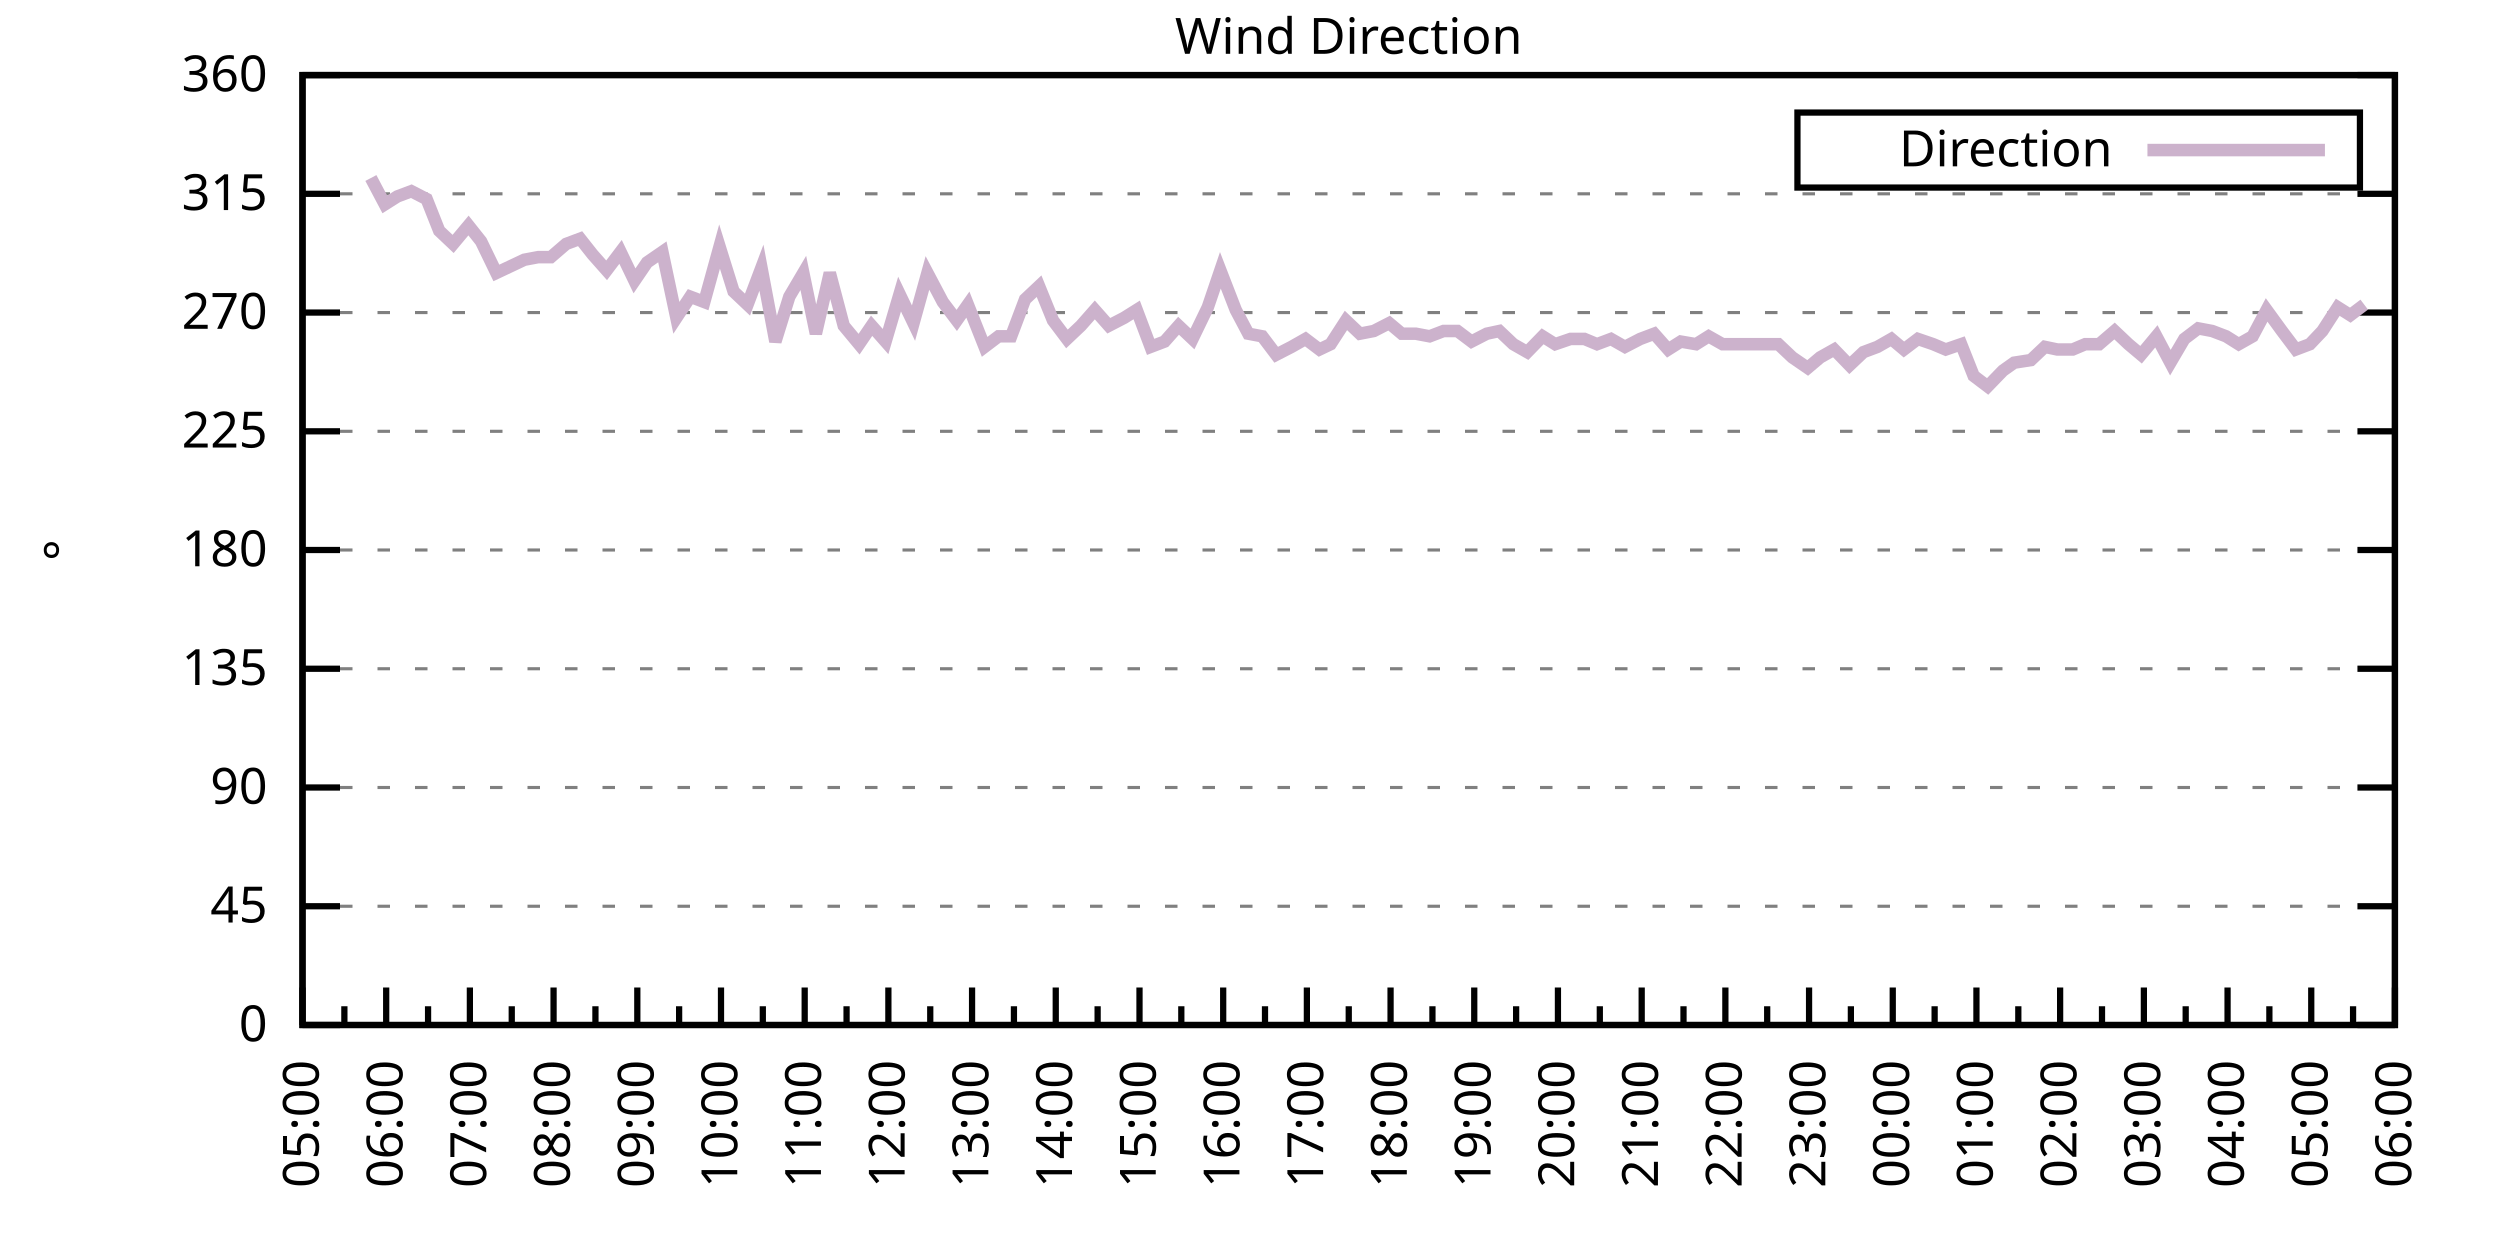
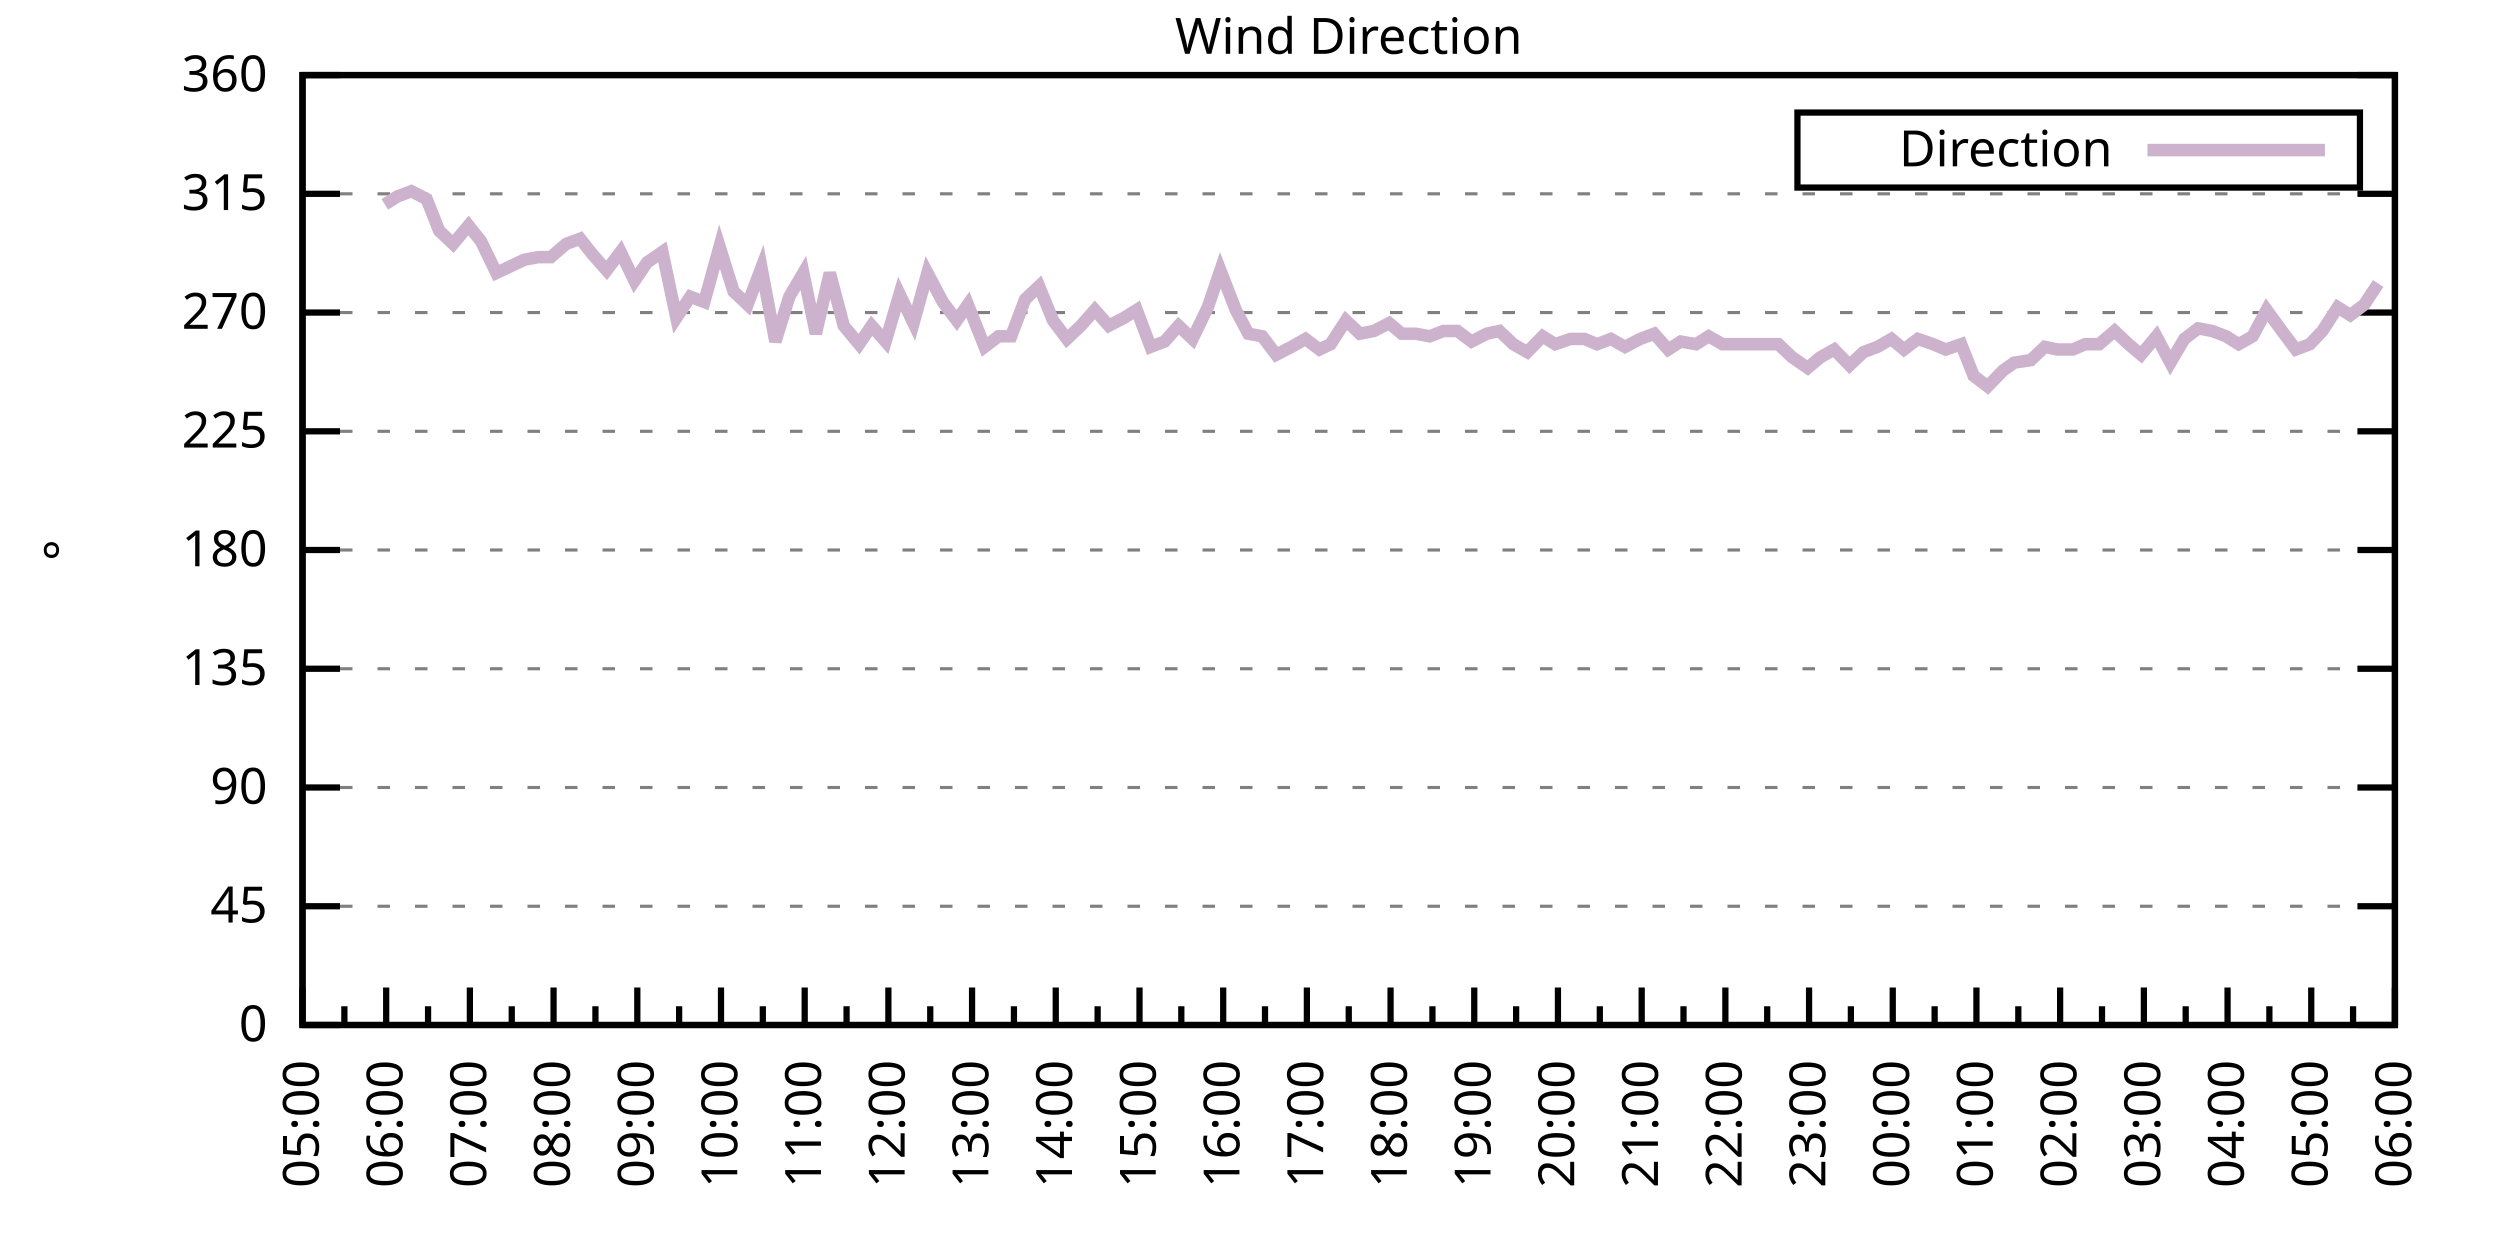
<svg xmlns="http://www.w3.org/2000/svg" xmlns:xlink="http://www.w3.org/1999/xlink" width="400" height="200" viewBox="0 0 400 200">
  <g id="gnuplot_canvas">
    <rect x="0" y="0" width="400" height="200" fill="none" />
    <defs>
      <circle id="gpDot" r="0.5" stroke-width="0.5" stroke="currentColor" />
      <path id="gpPt0" stroke-width="0.333" stroke="currentColor" d="M-1,0 h2 M0,-1 v2" />
      <path id="gpPt1" stroke-width="0.333" stroke="currentColor" d="M-1,-1 L1,1 M1,-1 L-1,1" />
      <path id="gpPt2" stroke-width="0.333" stroke="currentColor" d="M-1,0 L1,0 M0,-1 L0,1 M-1,-1 L1,1 M-1,1 L1,-1" />
      <rect id="gpPt3" stroke-width="0.333" stroke="currentColor" x="-1" y="-1" width="2" height="2" />
      <rect id="gpPt4" stroke-width="0.333" stroke="currentColor" fill="currentColor" x="-1" y="-1" width="2" height="2" />
      <circle id="gpPt5" stroke-width="0.333" stroke="currentColor" cx="0" cy="0" r="1" />
      <use xlink:href="#gpPt5" id="gpPt6" fill="currentColor" stroke="none" />
      <path id="gpPt7" stroke-width="0.333" stroke="currentColor" d="M0,-1.33 L-1.33,0.67 L1.33,0.67 z" />
      <use xlink:href="#gpPt7" id="gpPt8" fill="currentColor" stroke="none" />
      <use xlink:href="#gpPt7" id="gpPt9" stroke="currentColor" transform="rotate(180)" />
      <use xlink:href="#gpPt9" id="gpPt10" fill="currentColor" stroke="none" />
      <use xlink:href="#gpPt3" id="gpPt11" stroke="currentColor" transform="rotate(45)" />
      <use xlink:href="#gpPt11" id="gpPt12" fill="currentColor" stroke="none" />
      <path id="gpPt13" stroke-width="0.333" stroke="currentColor" d="M0,1.330 L1.265,0.411 L0.782,-1.067 L-0.782,-1.076 L-1.265,0.411 z" />
      <use xlink:href="#gpPt13" id="gpPt14" fill="currentColor" stroke="none" />
      <filter id="textbox" filterUnits="objectBoundingBox" x="0" y="0" height="1" width="1">
        <feFlood flood-color="white" flood-opacity="1" result="bgnd" />
        <feComposite in="SourceGraphic" in2="bgnd" operator="atop" />
      </filter>
      <filter id="greybox" filterUnits="objectBoundingBox" x="0" y="0" height="1" width="1">
        <feFlood flood-color="lightgrey" flood-opacity="1" result="grey" />
        <feComposite in="SourceGraphic" in2="grey" operator="atop" />
      </filter>
    </defs>
    <g fill="none" color="white" stroke="currentColor" stroke-width="1.00" stroke-linecap="butt" stroke-linejoin="miter">
</g>
    <g fill="none" color="black" stroke="currentColor" stroke-width="1.00" stroke-linecap="butt" stroke-linejoin="miter">
      <g stroke="none" shape-rendering="crispEdges">
        <polygon fill="rgb(255, 255, 255)" points="48.40,164.00 383.18,164.00 383.18,12.02 48.40,12.02 " />
      </g>
    </g>
    <g fill="none" color="black" stroke="currentColor" stroke-width="1.00" stroke-linecap="butt" stroke-linejoin="miter">
</g>
    <g fill="none" color="black" stroke="black" stroke-width="0.50" stroke-linecap="butt" stroke-linejoin="miter">
</g>
    <g fill="none" color="gray" stroke="currentColor" stroke-width="0.50" stroke-linecap="butt" stroke-linejoin="miter">
      <path stroke="gray" stroke-dasharray="2,4" class="gridline" d="M48.40,164.00 L383.19,164.00  " />
    </g>
    <g fill="none" color="gray" stroke="gray" stroke-width="1.00" stroke-linecap="butt" stroke-linejoin="miter">
</g>
    <g fill="none" color="black" stroke="currentColor" stroke-width="1.00" stroke-linecap="butt" stroke-linejoin="miter">
      <path stroke="black" d="M48.40,164.00 L54.40,164.00 M383.19,164.00 L377.19,164.00  " />
      <g transform="translate(42.80,166.60)" stroke="none" fill="black" font-family="Sans" font-size="8.00" text-anchor="end">
        <text>
          <tspan font-family="Sans"> 0</tspan>
        </text>
      </g>
    </g>
    <g fill="none" color="black" stroke="currentColor" stroke-width="1.00" stroke-linecap="butt" stroke-linejoin="miter">
</g>
    <g fill="none" color="black" stroke="black" stroke-width="0.50" stroke-linecap="butt" stroke-linejoin="miter">
</g>
    <g fill="none" color="gray" stroke="currentColor" stroke-width="0.50" stroke-linecap="butt" stroke-linejoin="miter">
      <path stroke="gray" stroke-dasharray="2,4" class="gridline" d="M48.40,145.00 L383.19,145.00  " />
    </g>
    <g fill="none" color="gray" stroke="gray" stroke-width="1.00" stroke-linecap="butt" stroke-linejoin="miter">
</g>
    <g fill="none" color="black" stroke="currentColor" stroke-width="1.00" stroke-linecap="butt" stroke-linejoin="miter">
      <path stroke="black" d="M48.40,145.00 L54.40,145.00 M383.19,145.00 L377.19,145.00  " />
      <g transform="translate(42.80,147.60)" stroke="none" fill="black" font-family="Sans" font-size="8.00" text-anchor="end">
        <text>
          <tspan font-family="Sans"> 45</tspan>
        </text>
      </g>
    </g>
    <g fill="none" color="black" stroke="currentColor" stroke-width="1.00" stroke-linecap="butt" stroke-linejoin="miter">
</g>
    <g fill="none" color="black" stroke="black" stroke-width="0.50" stroke-linecap="butt" stroke-linejoin="miter">
</g>
    <g fill="none" color="gray" stroke="currentColor" stroke-width="0.50" stroke-linecap="butt" stroke-linejoin="miter">
      <path stroke="gray" stroke-dasharray="2,4" class="gridline" d="M48.40,126.00 L383.19,126.00  " />
    </g>
    <g fill="none" color="gray" stroke="gray" stroke-width="1.00" stroke-linecap="butt" stroke-linejoin="miter">
</g>
    <g fill="none" color="black" stroke="currentColor" stroke-width="1.00" stroke-linecap="butt" stroke-linejoin="miter">
      <path stroke="black" d="M48.40,126.00 L54.40,126.00 M383.19,126.00 L377.19,126.00  " />
      <g transform="translate(42.80,128.60)" stroke="none" fill="black" font-family="Sans" font-size="8.00" text-anchor="end">
        <text>
          <tspan font-family="Sans"> 90</tspan>
        </text>
      </g>
    </g>
    <g fill="none" color="black" stroke="currentColor" stroke-width="1.00" stroke-linecap="butt" stroke-linejoin="miter">
</g>
    <g fill="none" color="black" stroke="black" stroke-width="0.50" stroke-linecap="butt" stroke-linejoin="miter">
</g>
    <g fill="none" color="gray" stroke="currentColor" stroke-width="0.50" stroke-linecap="butt" stroke-linejoin="miter">
      <path stroke="gray" stroke-dasharray="2,4" class="gridline" d="M48.40,107.00 L383.19,107.00  " />
    </g>
    <g fill="none" color="gray" stroke="gray" stroke-width="1.00" stroke-linecap="butt" stroke-linejoin="miter">
</g>
    <g fill="none" color="black" stroke="currentColor" stroke-width="1.00" stroke-linecap="butt" stroke-linejoin="miter">
      <path stroke="black" d="M48.40,107.00 L54.40,107.00 M383.19,107.00 L377.19,107.00  " />
      <g transform="translate(42.80,109.60)" stroke="none" fill="black" font-family="Sans" font-size="8.00" text-anchor="end">
        <text>
          <tspan font-family="Sans"> 135</tspan>
        </text>
      </g>
    </g>
    <g fill="none" color="black" stroke="currentColor" stroke-width="1.00" stroke-linecap="butt" stroke-linejoin="miter">
</g>
    <g fill="none" color="black" stroke="black" stroke-width="0.50" stroke-linecap="butt" stroke-linejoin="miter">
</g>
    <g fill="none" color="gray" stroke="currentColor" stroke-width="0.50" stroke-linecap="butt" stroke-linejoin="miter">
      <path stroke="gray" stroke-dasharray="2,4" class="gridline" d="M48.40,88.00 L383.19,88.00  " />
    </g>
    <g fill="none" color="gray" stroke="gray" stroke-width="1.00" stroke-linecap="butt" stroke-linejoin="miter">
</g>
    <g fill="none" color="black" stroke="currentColor" stroke-width="1.00" stroke-linecap="butt" stroke-linejoin="miter">
      <path stroke="black" d="M48.40,88.00 L54.40,88.00 M383.19,88.00 L377.19,88.00  " />
      <g transform="translate(42.80,90.60)" stroke="none" fill="black" font-family="Sans" font-size="8.00" text-anchor="end">
        <text>
          <tspan font-family="Sans"> 180</tspan>
        </text>
      </g>
    </g>
    <g fill="none" color="black" stroke="currentColor" stroke-width="1.00" stroke-linecap="butt" stroke-linejoin="miter">
</g>
    <g fill="none" color="black" stroke="black" stroke-width="0.50" stroke-linecap="butt" stroke-linejoin="miter">
</g>
    <g fill="none" color="gray" stroke="currentColor" stroke-width="0.50" stroke-linecap="butt" stroke-linejoin="miter">
      <path stroke="gray" stroke-dasharray="2,4" class="gridline" d="M48.40,69.01 L383.19,69.01  " />
    </g>
    <g fill="none" color="gray" stroke="gray" stroke-width="1.00" stroke-linecap="butt" stroke-linejoin="miter">
</g>
    <g fill="none" color="black" stroke="currentColor" stroke-width="1.00" stroke-linecap="butt" stroke-linejoin="miter">
      <path stroke="black" d="M48.40,69.01 L54.40,69.01 M383.19,69.01 L377.19,69.01  " />
      <g transform="translate(42.80,71.61)" stroke="none" fill="black" font-family="Sans" font-size="8.00" text-anchor="end">
        <text>
          <tspan font-family="Sans"> 225</tspan>
        </text>
      </g>
    </g>
    <g fill="none" color="black" stroke="currentColor" stroke-width="1.00" stroke-linecap="butt" stroke-linejoin="miter">
</g>
    <g fill="none" color="black" stroke="black" stroke-width="0.50" stroke-linecap="butt" stroke-linejoin="miter">
</g>
    <g fill="none" color="gray" stroke="currentColor" stroke-width="0.50" stroke-linecap="butt" stroke-linejoin="miter">
      <path stroke="gray" stroke-dasharray="2,4" class="gridline" d="M48.40,50.01 L383.19,50.01  " />
    </g>
    <g fill="none" color="gray" stroke="gray" stroke-width="1.00" stroke-linecap="butt" stroke-linejoin="miter">
</g>
    <g fill="none" color="black" stroke="currentColor" stroke-width="1.00" stroke-linecap="butt" stroke-linejoin="miter">
      <path stroke="black" d="M48.40,50.01 L54.40,50.01 M383.19,50.01 L377.19,50.01  " />
      <g transform="translate(42.80,52.61)" stroke="none" fill="black" font-family="Sans" font-size="8.00" text-anchor="end">
        <text>
          <tspan font-family="Sans"> 270</tspan>
        </text>
      </g>
    </g>
    <g fill="none" color="black" stroke="currentColor" stroke-width="1.00" stroke-linecap="butt" stroke-linejoin="miter">
</g>
    <g fill="none" color="black" stroke="black" stroke-width="0.50" stroke-linecap="butt" stroke-linejoin="miter">
</g>
    <g fill="none" color="gray" stroke="currentColor" stroke-width="0.50" stroke-linecap="butt" stroke-linejoin="miter">
      <path stroke="gray" stroke-dasharray="2,4" class="gridline" d="M48.40,31.01 L383.19,31.01  " />
    </g>
    <g fill="none" color="gray" stroke="gray" stroke-width="1.00" stroke-linecap="butt" stroke-linejoin="miter">
</g>
    <g fill="none" color="black" stroke="currentColor" stroke-width="1.00" stroke-linecap="butt" stroke-linejoin="miter">
      <path stroke="black" d="M48.40,31.01 L54.40,31.01 M383.19,31.01 L377.19,31.01  " />
      <g transform="translate(42.80,33.61)" stroke="none" fill="black" font-family="Sans" font-size="8.00" text-anchor="end">
        <text>
          <tspan font-family="Sans"> 315</tspan>
        </text>
      </g>
    </g>
    <g fill="none" color="black" stroke="currentColor" stroke-width="1.00" stroke-linecap="butt" stroke-linejoin="miter">
</g>
    <g fill="none" color="black" stroke="black" stroke-width="0.50" stroke-linecap="butt" stroke-linejoin="miter">
</g>
    <g fill="none" color="gray" stroke="currentColor" stroke-width="0.50" stroke-linecap="butt" stroke-linejoin="miter">
      <path stroke="gray" stroke-dasharray="2,4" class="gridline" d="M48.40,12.01 L383.19,12.01  " />
    </g>
    <g fill="none" color="gray" stroke="gray" stroke-width="1.00" stroke-linecap="butt" stroke-linejoin="miter">
</g>
    <g fill="none" color="black" stroke="currentColor" stroke-width="1.00" stroke-linecap="butt" stroke-linejoin="miter">
      <path stroke="black" d="M48.40,12.01 L54.40,12.01 M383.19,12.01 L377.19,12.01  " />
      <g transform="translate(42.80,14.61)" stroke="none" fill="black" font-family="Sans" font-size="8.00" text-anchor="end">
        <text>
          <tspan font-family="Sans"> 360</tspan>
        </text>
      </g>
    </g>
    <g fill="none" color="black" stroke="currentColor" stroke-width="1.00" stroke-linecap="butt" stroke-linejoin="miter">
      <path stroke="black" d="M48.40,164.00 L48.40,158.00  " />
      <g transform="translate(51.00,169.60) rotate(270)" stroke="none" fill="black" font-family="Sans" font-size="8.00" text-anchor="end">
        <text>
          <tspan font-family="Sans">05:00</tspan>
        </text>
      </g>
    </g>
    <g fill="none" color="black" stroke="currentColor" stroke-width="1.00" stroke-linecap="butt" stroke-linejoin="miter">
      <path stroke="black" d="M55.10,164.00 L55.10,161.00 M61.79,164.00 L61.79,158.00  " />
      <g transform="translate(64.39,169.60) rotate(270)" stroke="none" fill="black" font-family="Sans" font-size="8.00" text-anchor="end">
        <text>
          <tspan font-family="Sans">06:00</tspan>
        </text>
      </g>
    </g>
    <g fill="none" color="black" stroke="currentColor" stroke-width="1.00" stroke-linecap="butt" stroke-linejoin="miter">
      <path stroke="black" d="M68.49,164.00 L68.49,161.00 M75.18,164.00 L75.18,158.00  " />
      <g transform="translate(77.78,169.60) rotate(270)" stroke="none" fill="black" font-family="Sans" font-size="8.00" text-anchor="end">
        <text>
          <tspan font-family="Sans">07:00</tspan>
        </text>
      </g>
    </g>
    <g fill="none" color="black" stroke="currentColor" stroke-width="1.00" stroke-linecap="butt" stroke-linejoin="miter">
      <path stroke="black" d="M81.88,164.00 L81.88,161.00 M88.57,164.00 L88.57,158.00  " />
      <g transform="translate(91.17,169.60) rotate(270)" stroke="none" fill="black" font-family="Sans" font-size="8.00" text-anchor="end">
        <text>
          <tspan font-family="Sans">08:00</tspan>
        </text>
      </g>
    </g>
    <g fill="none" color="black" stroke="currentColor" stroke-width="1.00" stroke-linecap="butt" stroke-linejoin="miter">
      <path stroke="black" d="M95.27,164.00 L95.27,161.00 M101.97,164.00 L101.97,158.00  " />
      <g transform="translate(104.57,169.60) rotate(270)" stroke="none" fill="black" font-family="Sans" font-size="8.00" text-anchor="end">
        <text>
          <tspan font-family="Sans">09:00</tspan>
        </text>
      </g>
    </g>
    <g fill="none" color="black" stroke="currentColor" stroke-width="1.00" stroke-linecap="butt" stroke-linejoin="miter">
      <path stroke="black" d="M108.66,164.00 L108.66,161.00 M115.36,164.00 L115.36,158.00  " />
      <g transform="translate(117.96,169.60) rotate(270)" stroke="none" fill="black" font-family="Sans" font-size="8.00" text-anchor="end">
        <text>
          <tspan font-family="Sans">10:00</tspan>
        </text>
      </g>
    </g>
    <g fill="none" color="black" stroke="currentColor" stroke-width="1.00" stroke-linecap="butt" stroke-linejoin="miter">
      <path stroke="black" d="M122.05,164.00 L122.05,161.00 M128.75,164.00 L128.75,158.00  " />
      <g transform="translate(131.35,169.60) rotate(270)" stroke="none" fill="black" font-family="Sans" font-size="8.00" text-anchor="end">
        <text>
          <tspan font-family="Sans">11:00</tspan>
        </text>
      </g>
    </g>
    <g fill="none" color="black" stroke="currentColor" stroke-width="1.00" stroke-linecap="butt" stroke-linejoin="miter">
      <path stroke="black" d="M135.45,164.00 L135.45,161.00 M142.14,164.00 L142.14,158.00  " />
      <g transform="translate(144.74,169.60) rotate(270)" stroke="none" fill="black" font-family="Sans" font-size="8.00" text-anchor="end">
        <text>
          <tspan font-family="Sans">12:00</tspan>
        </text>
      </g>
    </g>
    <g fill="none" color="black" stroke="currentColor" stroke-width="1.00" stroke-linecap="butt" stroke-linejoin="miter">
      <path stroke="black" d="M148.84,164.00 L148.84,161.00 M155.53,164.00 L155.53,158.00  " />
      <g transform="translate(158.13,169.60) rotate(270)" stroke="none" fill="black" font-family="Sans" font-size="8.00" text-anchor="end">
        <text>
          <tspan font-family="Sans">13:00</tspan>
        </text>
      </g>
    </g>
    <g fill="none" color="black" stroke="currentColor" stroke-width="1.00" stroke-linecap="butt" stroke-linejoin="miter">
      <path stroke="black" d="M162.23,164.00 L162.23,161.00 M168.92,164.00 L168.92,158.00  " />
      <g transform="translate(171.52,169.60) rotate(270)" stroke="none" fill="black" font-family="Sans" font-size="8.00" text-anchor="end">
        <text>
          <tspan font-family="Sans">14:00</tspan>
        </text>
      </g>
    </g>
    <g fill="none" color="black" stroke="currentColor" stroke-width="1.00" stroke-linecap="butt" stroke-linejoin="miter">
      <path stroke="black" d="M175.62,164.00 L175.62,161.00 M182.32,164.00 L182.32,158.00  " />
      <g transform="translate(184.92,169.60) rotate(270)" stroke="none" fill="black" font-family="Sans" font-size="8.00" text-anchor="end">
        <text>
          <tspan font-family="Sans">15:00</tspan>
        </text>
      </g>
    </g>
    <g fill="none" color="black" stroke="currentColor" stroke-width="1.00" stroke-linecap="butt" stroke-linejoin="miter">
      <path stroke="black" d="M189.01,164.00 L189.01,161.00 M195.71,164.00 L195.71,158.00  " />
      <g transform="translate(198.31,169.60) rotate(270)" stroke="none" fill="black" font-family="Sans" font-size="8.00" text-anchor="end">
        <text>
          <tspan font-family="Sans">16:00</tspan>
        </text>
      </g>
    </g>
    <g fill="none" color="black" stroke="currentColor" stroke-width="1.00" stroke-linecap="butt" stroke-linejoin="miter">
      <path stroke="black" d="M202.40,164.00 L202.40,161.00 M209.10,164.00 L209.10,158.00  " />
      <g transform="translate(211.70,169.60) rotate(270)" stroke="none" fill="black" font-family="Sans" font-size="8.00" text-anchor="end">
        <text>
          <tspan font-family="Sans">17:00</tspan>
        </text>
      </g>
    </g>
    <g fill="none" color="black" stroke="currentColor" stroke-width="1.00" stroke-linecap="butt" stroke-linejoin="miter">
      <path stroke="black" d="M215.80,164.00 L215.80,161.00 M222.49,164.00 L222.49,158.00  " />
      <g transform="translate(225.09,169.60) rotate(270)" stroke="none" fill="black" font-family="Sans" font-size="8.00" text-anchor="end">
        <text>
          <tspan font-family="Sans">18:00</tspan>
        </text>
      </g>
    </g>
    <g fill="none" color="black" stroke="currentColor" stroke-width="1.00" stroke-linecap="butt" stroke-linejoin="miter">
      <path stroke="black" d="M229.19,164.00 L229.19,161.00 M235.88,164.00 L235.88,158.00  " />
      <g transform="translate(238.48,169.60) rotate(270)" stroke="none" fill="black" font-family="Sans" font-size="8.00" text-anchor="end">
        <text>
          <tspan font-family="Sans">19:00</tspan>
        </text>
      </g>
    </g>
    <g fill="none" color="black" stroke="currentColor" stroke-width="1.00" stroke-linecap="butt" stroke-linejoin="miter">
      <path stroke="black" d="M242.58,164.00 L242.58,161.00 M249.27,164.00 L249.27,158.00  " />
      <g transform="translate(251.87,169.60) rotate(270)" stroke="none" fill="black" font-family="Sans" font-size="8.00" text-anchor="end">
        <text>
          <tspan font-family="Sans">20:00</tspan>
        </text>
      </g>
    </g>
    <g fill="none" color="black" stroke="currentColor" stroke-width="1.00" stroke-linecap="butt" stroke-linejoin="miter">
      <path stroke="black" d="M255.97,164.00 L255.97,161.00 M262.67,164.00 L262.67,158.00  " />
      <g transform="translate(265.27,169.60) rotate(270)" stroke="none" fill="black" font-family="Sans" font-size="8.00" text-anchor="end">
        <text>
          <tspan font-family="Sans">21:00</tspan>
        </text>
      </g>
    </g>
    <g fill="none" color="black" stroke="currentColor" stroke-width="1.00" stroke-linecap="butt" stroke-linejoin="miter">
      <path stroke="black" d="M269.36,164.00 L269.36,161.00 M276.06,164.00 L276.06,158.00  " />
      <g transform="translate(278.66,169.60) rotate(270)" stroke="none" fill="black" font-family="Sans" font-size="8.00" text-anchor="end">
        <text>
          <tspan font-family="Sans">22:00</tspan>
        </text>
      </g>
    </g>
    <g fill="none" color="black" stroke="currentColor" stroke-width="1.00" stroke-linecap="butt" stroke-linejoin="miter">
      <path stroke="black" d="M282.75,164.00 L282.75,161.00 M289.45,164.00 L289.45,158.00  " />
      <g transform="translate(292.05,169.60) rotate(270)" stroke="none" fill="black" font-family="Sans" font-size="8.00" text-anchor="end">
        <text>
          <tspan font-family="Sans">23:00</tspan>
        </text>
      </g>
    </g>
    <g fill="none" color="black" stroke="currentColor" stroke-width="1.00" stroke-linecap="butt" stroke-linejoin="miter">
      <path stroke="black" d="M296.14,164.00 L296.14,161.00 M302.84,164.00 L302.84,158.00  " />
      <g transform="translate(305.44,169.60) rotate(270)" stroke="none" fill="black" font-family="Sans" font-size="8.00" text-anchor="end">
        <text>
          <tspan font-family="Sans">00:00</tspan>
        </text>
      </g>
    </g>
    <g fill="none" color="black" stroke="currentColor" stroke-width="1.00" stroke-linecap="butt" stroke-linejoin="miter">
      <path stroke="black" d="M309.54,164.00 L309.54,161.00 M316.23,164.00 L316.23,158.00  " />
      <g transform="translate(318.83,169.60) rotate(270)" stroke="none" fill="black" font-family="Sans" font-size="8.00" text-anchor="end">
        <text>
          <tspan font-family="Sans">01:00</tspan>
        </text>
      </g>
    </g>
    <g fill="none" color="black" stroke="currentColor" stroke-width="1.00" stroke-linecap="butt" stroke-linejoin="miter">
      <path stroke="black" d="M322.93,164.00 L322.93,161.00 M329.62,164.00 L329.62,158.00  " />
      <g transform="translate(332.22,169.60) rotate(270)" stroke="none" fill="black" font-family="Sans" font-size="8.00" text-anchor="end">
        <text>
          <tspan font-family="Sans">02:00</tspan>
        </text>
      </g>
    </g>
    <g fill="none" color="black" stroke="currentColor" stroke-width="1.00" stroke-linecap="butt" stroke-linejoin="miter">
      <path stroke="black" d="M336.32,164.00 L336.32,161.00 M343.02,164.00 L343.02,158.00  " />
      <g transform="translate(345.62,169.60) rotate(270)" stroke="none" fill="black" font-family="Sans" font-size="8.00" text-anchor="end">
        <text>
          <tspan font-family="Sans">03:00</tspan>
        </text>
      </g>
    </g>
    <g fill="none" color="black" stroke="currentColor" stroke-width="1.00" stroke-linecap="butt" stroke-linejoin="miter">
      <path stroke="black" d="M349.71,164.00 L349.71,161.00 M356.41,164.00 L356.41,158.00  " />
      <g transform="translate(359.01,169.60) rotate(270)" stroke="none" fill="black" font-family="Sans" font-size="8.00" text-anchor="end">
        <text>
          <tspan font-family="Sans">04:00</tspan>
        </text>
      </g>
    </g>
    <g fill="none" color="black" stroke="currentColor" stroke-width="1.00" stroke-linecap="butt" stroke-linejoin="miter">
      <path stroke="black" d="M363.10,164.00 L363.10,161.00 M369.80,164.00 L369.80,158.00  " />
      <g transform="translate(372.40,169.60) rotate(270)" stroke="none" fill="black" font-family="Sans" font-size="8.00" text-anchor="end">
        <text>
          <tspan font-family="Sans">05:00</tspan>
        </text>
      </g>
    </g>
    <g fill="none" color="black" stroke="currentColor" stroke-width="1.00" stroke-linecap="butt" stroke-linejoin="miter">
      <path stroke="black" d="M376.49,164.00 L376.49,161.00 M383.19,164.00 L383.19,158.00  " />
      <g transform="translate(385.79,169.60) rotate(270)" stroke="none" fill="black" font-family="Sans" font-size="8.00" text-anchor="end">
        <text>
          <tspan font-family="Sans">06:00</tspan>
        </text>
      </g>
    </g>
    <g fill="none" color="black" stroke="currentColor" stroke-width="1.00" stroke-linecap="butt" stroke-linejoin="miter">
</g>
    <g fill="none" color="black" stroke="currentColor" stroke-width="1.00" stroke-linecap="butt" stroke-linejoin="miter">
      <path stroke="black" d="M48.40,12.01 L48.40,164.00 L383.19,164.00 L383.19,12.01 L48.40,12.01 Z  " />
    </g>
    <g fill="none" color="black" stroke="currentColor" stroke-width="1.00" stroke-linecap="butt" stroke-linejoin="miter">
      <g transform="translate(12.80,88.01) rotate(270)" stroke="none" fill="black" font-family="Sans" font-size="8.00" text-anchor="middle">
        <text>
          <tspan font-family="Sans">°</tspan>
        </text>
      </g>
    </g>
    <g fill="none" color="black" stroke="currentColor" stroke-width="1.00" stroke-linecap="butt" stroke-linejoin="miter">
</g>
    <g fill="none" color="black" stroke="currentColor" stroke-width="1.00" stroke-linecap="butt" stroke-linejoin="miter">
      <path stroke="black" d="M287.59,30.01 L287.59,18.01 L377.59,18.01 L377.59,30.01 L287.59,30.01 Z  " />
    </g>
    <g id="Wind_direction_plot_1">
      <g fill="none" color="white" stroke="black" stroke-width="2.00" stroke-linecap="butt" stroke-linejoin="miter">
</g>
      <g fill="none" color="black" stroke="currentColor" stroke-width="2.00" stroke-linecap="butt" stroke-linejoin="miter">
        <g transform="translate(337.99,26.61)" stroke="none" fill="black" font-family="Sans" font-size="8.00" text-anchor="end">
          <text>
            <tspan font-family="Sans">Direction</tspan>
          </text>
        </g>
      </g>
      <g fill="none" color="black" stroke="currentColor" stroke-width="2.00" stroke-linecap="butt" stroke-linejoin="miter">
-         <path stroke="rgb(204, 178, 204)" d="M343.59,24.01 L371.99,24.01 M59.34,28.48 L61.57,32.70 L63.58,31.43 L65.81,30.59 L68.26,31.85 L70.27,36.92   L72.50,39.03 L74.96,36.08 L76.97,38.61 L79.42,43.67 L83.89,41.56 L86.12,41.14 L88.13,41.14 L90.58,39.03   L92.82,38.19 L94.82,40.72 L97.06,43.25 L99.29,40.30 L101.52,44.94 L103.53,41.99 L105.98,40.30 L108.22,50.85   L110.45,47.47 L112.68,48.32 L115.13,39.45 L117.37,46.63 L119.60,48.74 L121.83,42.83 L124.06,54.65 L126.29,47.47   L128.53,43.67 L130.54,53.39 L132.77,43.67 L135.00,52.12 L137.45,55.07 L139.46,52.12 L141.69,54.65 L143.93,47.05   L146.16,51.70 L148.39,43.67 L150.85,48.32 L153.08,51.27 L154.86,48.74 L157.54,55.50 L159.77,53.81 L161.78,53.81   L164.01,47.90 L166.25,45.79 L168.48,51.27 L170.71,54.23 L172.94,52.12 L175.17,49.59 L177.41,52.12 L179.86,50.85   L181.87,49.59 L184.10,55.50 L186.33,54.65 L188.57,52.12 L190.80,54.23 L193.25,49.16 L195.26,43.25 L197.72,49.59   L199.73,53.39 L201.96,53.81 L204.19,56.76 L206.64,55.50 L208.88,54.23 L211.11,55.92 L212.89,55.07 L215.35,51.27   L217.58,53.39 L219.81,52.96 L222.27,51.70 L224.28,53.39 L226.51,53.39 L228.74,53.81 L230.97,52.96 L233.20,52.96   L235.44,54.65 L237.89,53.39 L239.90,52.96 L242.13,55.07 L244.36,56.34 L246.82,53.81 L248.83,55.07 L251.28,54.23   L253.51,54.23 L255.52,55.07 L257.76,54.23 L259.99,55.50 L262.44,54.23 L264.67,53.39 L266.91,55.92 L268.92,54.65   L271.37,55.07 L273.38,53.81 L275.61,55.07 L277.84,55.07 L280.07,55.07 L282.31,55.07 L284.54,55.07 L286.77,57.18   L289.23,58.87 L291.23,57.18 L293.47,55.92 L295.92,58.45 L298.15,56.34 L300.39,55.50 L302.62,54.23 L304.63,55.92   L306.86,54.23 L309.31,55.07 L311.32,55.92 L313.78,55.07 L315.79,60.14 L318.02,61.83 L320.47,59.30 L322.26,58.03   L324.94,57.61 L327.17,55.50 L329.18,55.92 L331.63,55.92 L333.64,55.07 L335.87,55.07 L338.33,52.96 L340.56,55.07   L342.57,56.76 L345.02,53.81 L347.26,58.03 L349.49,54.23 L351.72,52.54 L353.95,52.96 L356.18,53.81 L358.19,55.07   L360.42,53.81 L362.66,49.59 L365.11,52.96 L367.34,55.92 L369.58,55.07 L371.58,52.96 L374.04,49.16 L376.05,50.43   L378.28,48.74  " />
+         <path stroke="rgb(204, 178, 204)" d="M343.59,24.01 L371.99,24.01 M61.57,32.70 L63.58,31.43 L65.81,30.59 L68.26,31.85 L70.27,36.92 L72.50,39.03   L74.96,36.08 L76.97,38.61 L79.42,43.67 L83.89,41.56 L86.12,41.14 L88.13,41.14 L90.58,39.03 L92.82,38.19   L94.82,40.72 L97.06,43.25 L99.29,40.30 L101.52,44.94 L103.53,41.99 L105.98,40.30 L108.22,50.85 L110.45,47.47   L112.68,48.32 L115.13,39.45 L117.37,46.63 L119.60,48.74 L121.83,42.83 L124.06,54.65 L126.29,47.47 L128.53,43.67   L130.54,53.39 L132.77,43.67 L135.00,52.12 L137.45,55.07 L139.46,52.12 L141.69,54.65 L143.93,47.05 L146.16,51.70   L148.39,43.67 L150.85,48.32 L153.08,51.27 L154.86,48.74 L157.54,55.50 L159.77,53.81 L161.78,53.81 L164.01,47.90   L166.25,45.79 L168.48,51.27 L170.71,54.23 L172.94,52.12 L175.17,49.59 L177.41,52.12 L179.86,50.85 L181.87,49.59   L184.10,55.50 L186.33,54.65 L188.57,52.12 L190.80,54.23 L193.25,49.16 L195.26,43.25 L197.72,49.59 L199.73,53.39   L201.96,53.81 L204.19,56.76 L206.64,55.50 L208.88,54.23 L211.11,55.92 L212.89,55.07 L215.35,51.27 L217.58,53.39   L219.81,52.96 L222.27,51.70 L224.28,53.39 L226.51,53.39 L228.74,53.81 L230.97,52.96 L233.20,52.96 L235.44,54.65   L237.89,53.39 L239.90,52.96 L242.13,55.07 L244.36,56.34 L246.82,53.81 L248.83,55.07 L251.28,54.23 L253.51,54.23   L255.52,55.07 L257.76,54.23 L259.99,55.50 L262.44,54.23 L264.67,53.39 L266.91,55.92 L268.92,54.65 L271.37,55.07   L273.38,53.81 L275.61,55.07 L277.84,55.07 L280.07,55.07 L282.31,55.07 L284.54,55.07 L286.77,57.18 L289.23,58.87   L291.23,57.18 L293.47,55.92 L295.92,58.45 L298.15,56.34 L300.39,55.50 L302.62,54.23 L304.63,55.92 L306.86,54.23   L309.31,55.07 L311.32,55.92 L313.78,55.07 L315.79,60.14 L318.02,61.83 L320.47,59.30 L322.26,58.03 L324.94,57.61   L327.17,55.50 L329.18,55.92 L331.63,55.92 L333.64,55.07 L335.87,55.07 L338.33,52.96 L340.56,55.07 L342.57,56.76   L345.02,53.81 L347.26,58.03 L349.49,54.23 L351.72,52.54 L353.95,52.96 L356.18,53.81 L358.19,55.07 L360.42,53.81   L362.66,49.59 L365.11,52.96 L367.34,55.92 L369.58,55.07 L371.58,52.96 L374.04,49.16 L376.05,50.43 L378.28,48.74   L380.51,45.36  " />
      </g>
    </g>
    <g fill="none" color="black" stroke="currentColor" stroke-width="2.00" stroke-linecap="butt" stroke-linejoin="miter">
</g>
    <g fill="none" color="black" stroke="black" stroke-width="1.00" stroke-linecap="butt" stroke-linejoin="miter">
</g>
    <g fill="none" color="black" stroke="currentColor" stroke-width="1.00" stroke-linecap="butt" stroke-linejoin="miter">
      <path stroke="black" d="M48.40,12.01 L48.40,164.00 L383.19,164.00 L383.19,12.01 L48.40,12.01 Z  " />
    </g>
    <g fill="none" color="black" stroke="currentColor" stroke-width="1.00" stroke-linecap="butt" stroke-linejoin="miter">
      <g transform="translate(215.79,8.61)" stroke="none" fill="black" font-family="Sans" font-size="8.00" text-anchor="middle">
        <text>
          <tspan font-family="Sans">Wind Direction</tspan>
        </text>
      </g>
    </g>
    <g fill="none" color="black" stroke="currentColor" stroke-width="1.00" stroke-linecap="butt" stroke-linejoin="miter">
</g>
  </g>
</svg>
